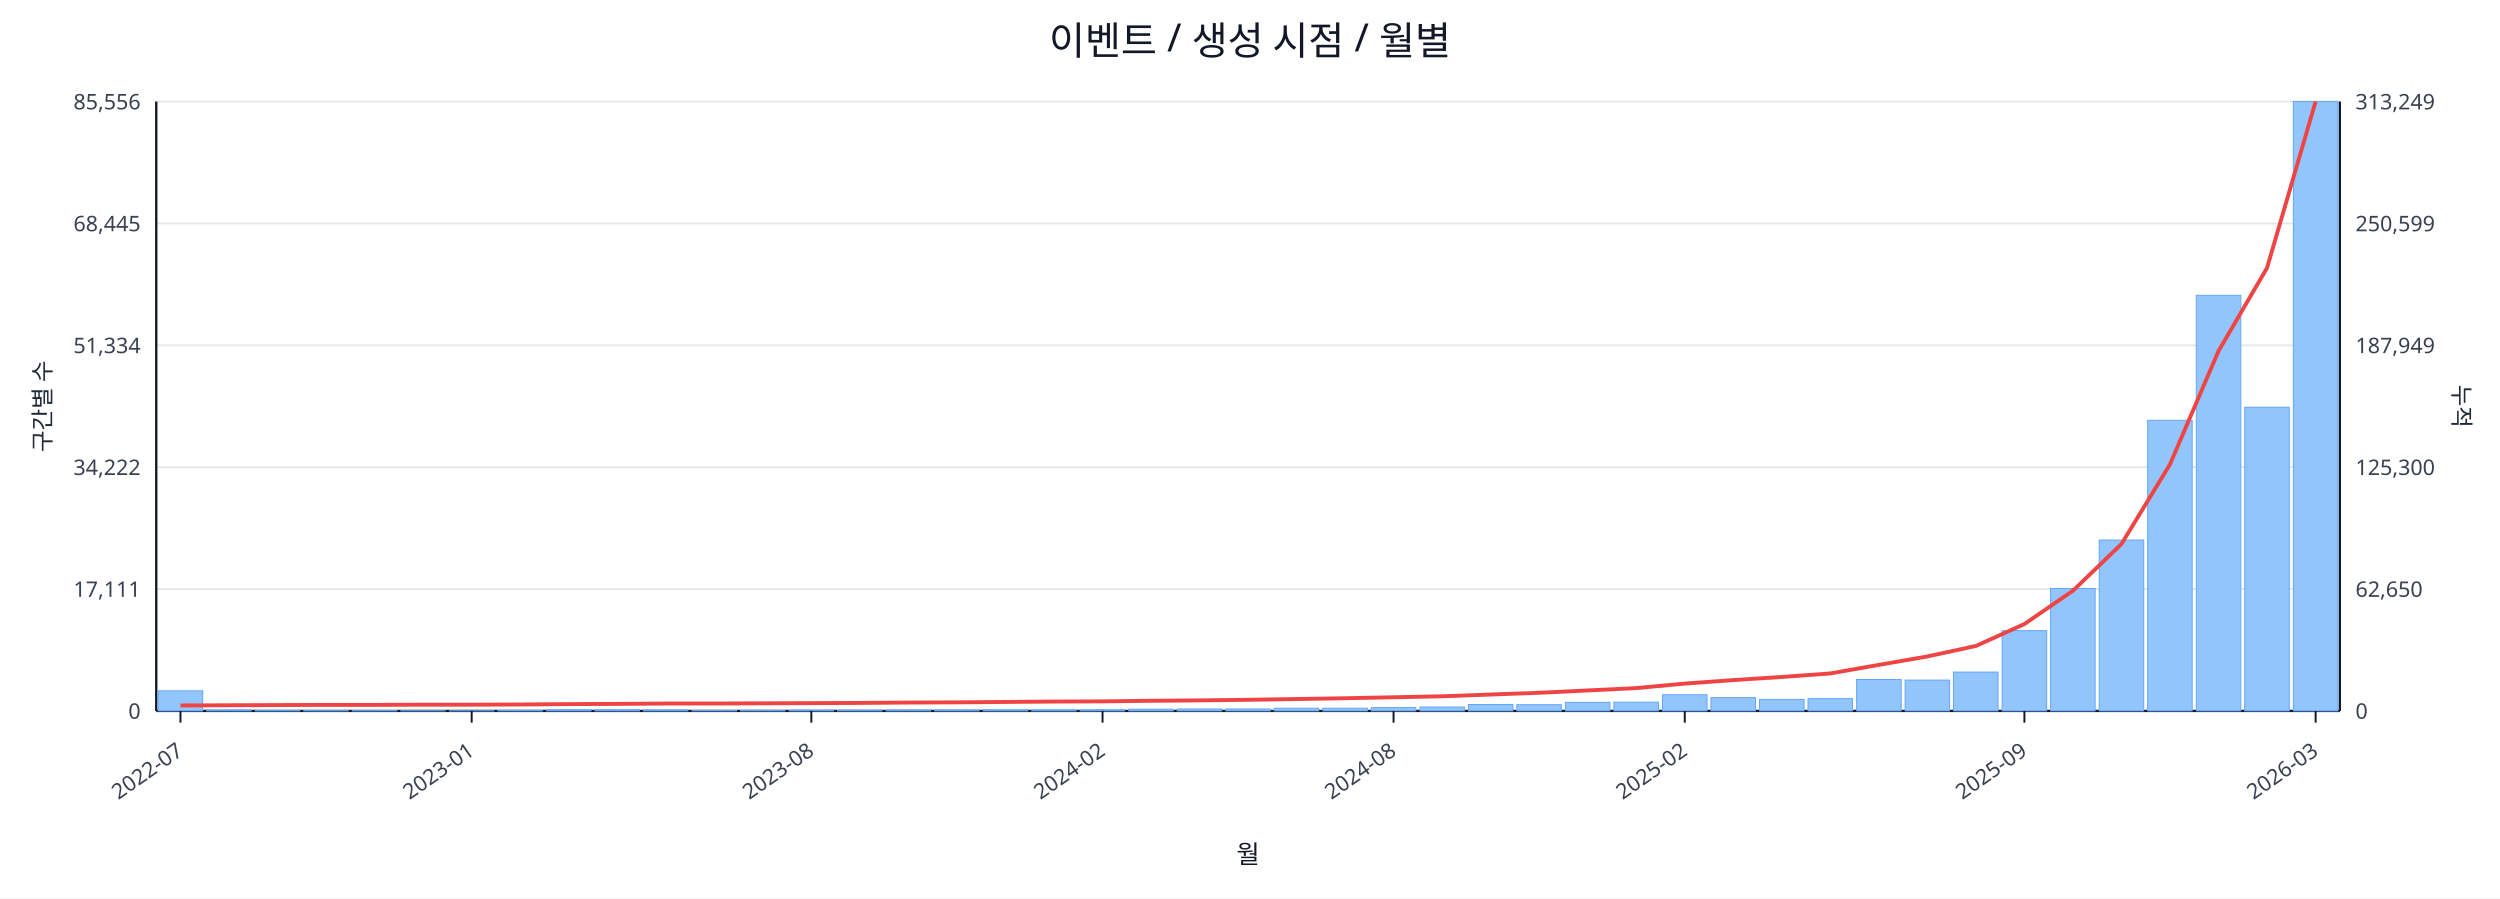
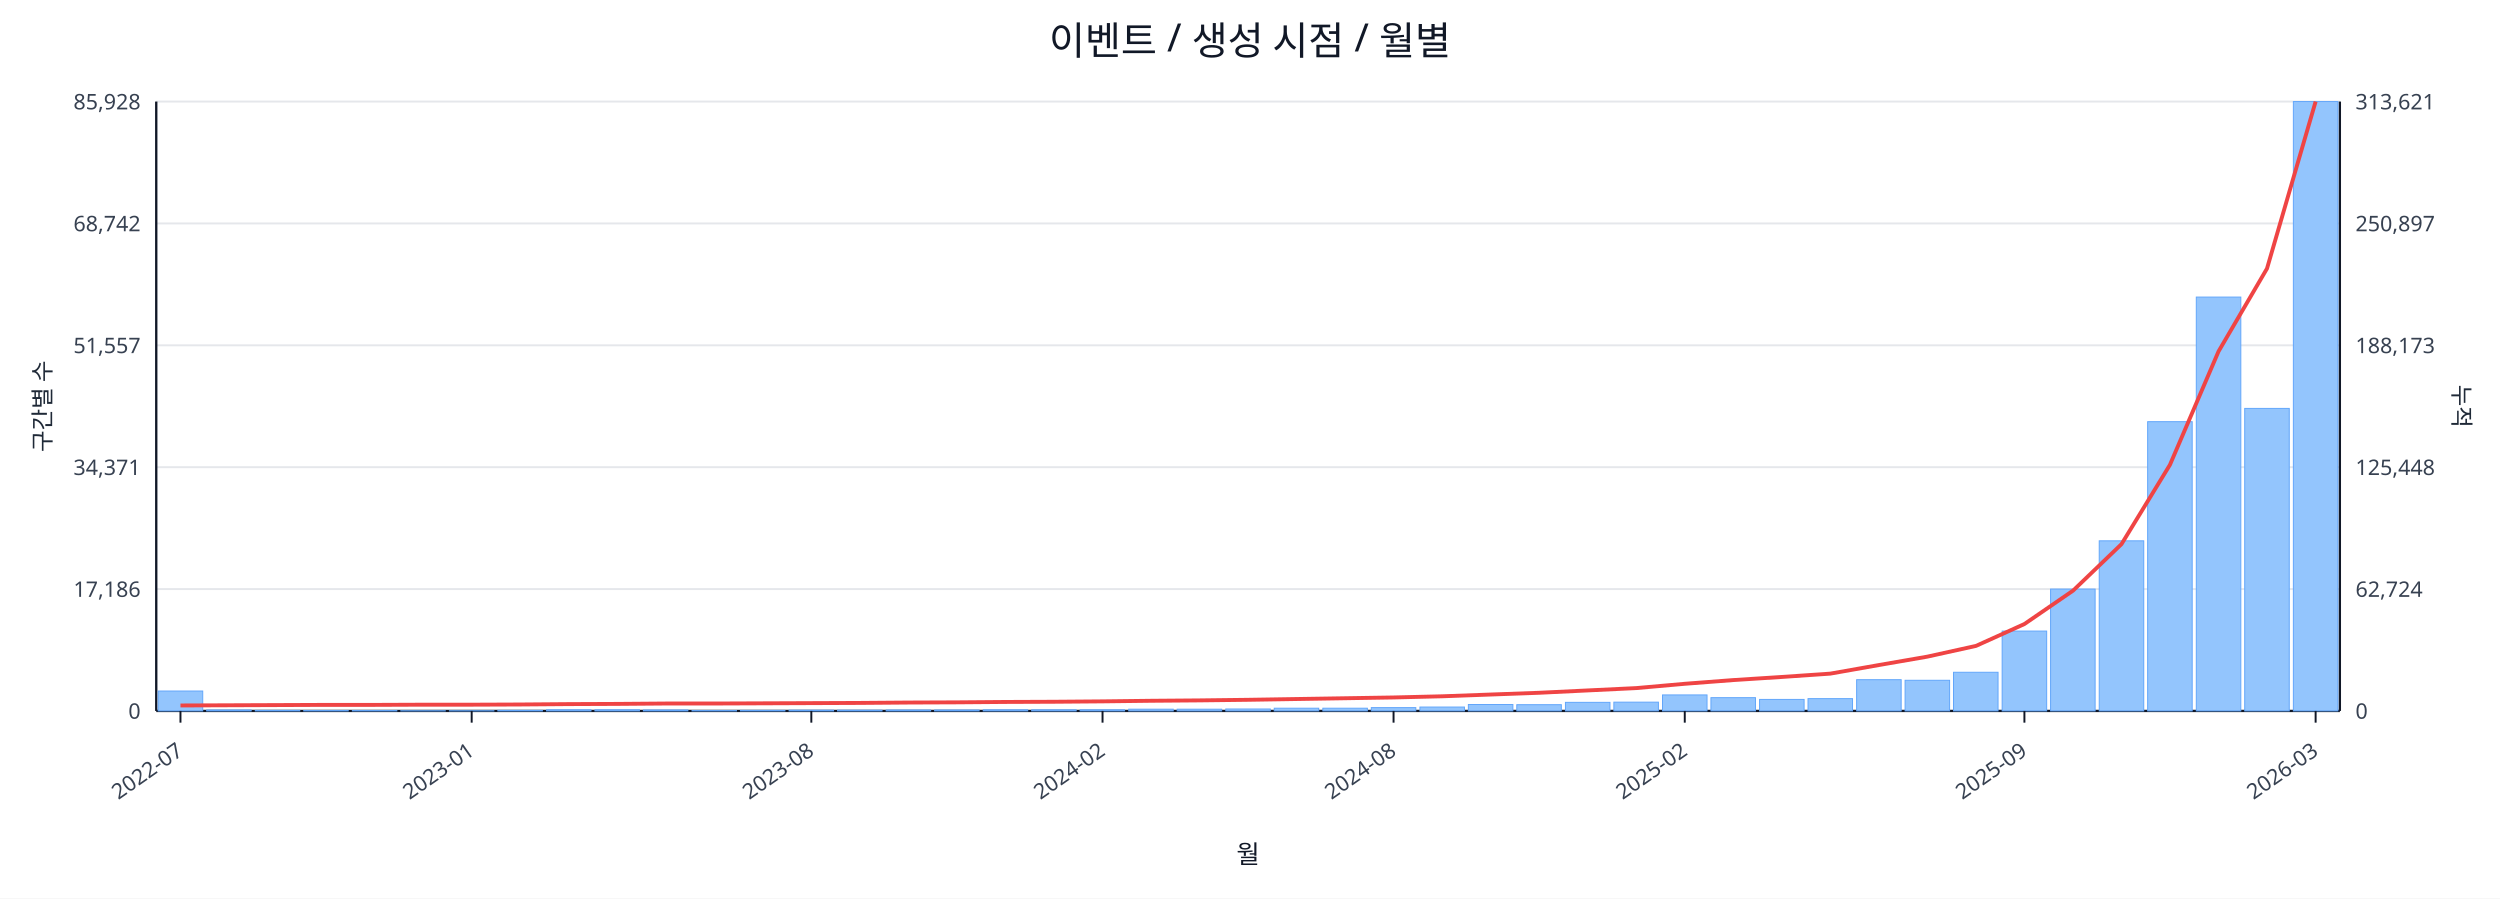
<svg xmlns="http://www.w3.org/2000/svg" width="1280" height="460" viewBox="0 0 1280 460">
  <rect x="0" y="0" width="100%" height="100%" fill="#ffffff" />
  <text x="640.0" y="28" font-size="20" text-anchor="middle" font-family="sans-serif" fill="#111827">이벤트 / 생성 시점 / 월별</text>
  <line x1="80.0" y1="52.0" x2="1198.0" y2="52.0" stroke="#e5e7eb" stroke-width="1" />
-   <text x="72.0" y="56.0" font-size="11" text-anchor="end" font-family="sans-serif" fill="#374151">85,556</text>
-   <text x="1206.0" y="56.0" font-size="11" text-anchor="start" font-family="sans-serif" fill="#374151">313,249</text>
+   <text x="72.0" y="56.0" font-size="11" text-anchor="end" font-family="sans-serif" fill="#374151">85,928</text>
+   <text x="1206.0" y="56.0" font-size="11" text-anchor="start" font-family="sans-serif" fill="#374151">313,621</text>
  <line x1="80.0" y1="114.4" x2="1198.0" y2="114.4" stroke="#e5e7eb" stroke-width="1" />
-   <text x="72.0" y="118.4" font-size="11" text-anchor="end" font-family="sans-serif" fill="#374151">68,445</text>
-   <text x="1206.0" y="118.4" font-size="11" text-anchor="start" font-family="sans-serif" fill="#374151">250,599</text>
+   <text x="72.0" y="118.4" font-size="11" text-anchor="end" font-family="sans-serif" fill="#374151">68,742</text>
+   <text x="1206.0" y="118.4" font-size="11" text-anchor="start" font-family="sans-serif" fill="#374151">250,897</text>
  <line x1="80.0" y1="176.8" x2="1198.0" y2="176.8" stroke="#e5e7eb" stroke-width="1" />
-   <text x="72.0" y="180.8" font-size="11" text-anchor="end" font-family="sans-serif" fill="#374151">51,334</text>
-   <text x="1206.0" y="180.8" font-size="11" text-anchor="start" font-family="sans-serif" fill="#374151">187,949</text>
+   <text x="72.0" y="180.8" font-size="11" text-anchor="end" font-family="sans-serif" fill="#374151">51,557</text>
+   <text x="1206.0" y="180.8" font-size="11" text-anchor="start" font-family="sans-serif" fill="#374151">188,173</text>
  <line x1="80.0" y1="239.2" x2="1198.0" y2="239.2" stroke="#e5e7eb" stroke-width="1" />
-   <text x="72.0" y="243.2" font-size="11" text-anchor="end" font-family="sans-serif" fill="#374151">34,222</text>
-   <text x="1206.0" y="243.2" font-size="11" text-anchor="start" font-family="sans-serif" fill="#374151">125,300</text>
+   <text x="72.0" y="243.2" font-size="11" text-anchor="end" font-family="sans-serif" fill="#374151">34,371</text>
+   <text x="1206.0" y="243.2" font-size="11" text-anchor="start" font-family="sans-serif" fill="#374151">125,448</text>
  <line x1="80.0" y1="301.6" x2="1198.0" y2="301.6" stroke="#e5e7eb" stroke-width="1" />
-   <text x="72.0" y="305.6" font-size="11" text-anchor="end" font-family="sans-serif" fill="#374151">17,111</text>
-   <text x="1206.0" y="305.6" font-size="11" text-anchor="start" font-family="sans-serif" fill="#374151">62,650</text>
+   <text x="72.0" y="305.6" font-size="11" text-anchor="end" font-family="sans-serif" fill="#374151">17,186</text>
+   <text x="1206.0" y="305.6" font-size="11" text-anchor="start" font-family="sans-serif" fill="#374151">62,724</text>
  <line x1="80.0" y1="364.0" x2="1198.0" y2="364.0" stroke="#e5e7eb" stroke-width="1" />
  <text x="72.0" y="368.0" font-size="11" text-anchor="end" font-family="sans-serif" fill="#374151">0</text>
  <text x="1206.0" y="368.0" font-size="11" text-anchor="start" font-family="sans-serif" fill="#374151">0</text>
  <line x1="80.0" y1="364.0" x2="1198.0" y2="364.0" stroke="#111827" stroke-width="1.2" />
  <line x1="80.0" y1="52.0" x2="80.0" y2="364.0" stroke="#111827" stroke-width="1.2" />
  <line x1="1198.0" y1="52.0" x2="1198.0" y2="364.0" stroke="#111827" stroke-width="1.2" />
-   <rect x="81.0" y="353.7" width="22.8" height="10.3" fill="#93c5fd" stroke="#60a5fa" stroke-width="0.5" />
+   <rect x="81.0" y="353.8" width="22.8" height="10.2" fill="#93c5fd" stroke="#60a5fa" stroke-width="0.5" />
  <rect x="105.8" y="363.5" width="22.8" height="0.5" fill="#93c5fd" stroke="#60a5fa" stroke-width="0.5" />
  <rect x="130.7" y="363.7" width="22.8" height="0.3" fill="#93c5fd" stroke="#60a5fa" stroke-width="0.5" />
  <rect x="155.5" y="363.8" width="22.8" height="0.2" fill="#93c5fd" stroke="#60a5fa" stroke-width="0.5" />
  <rect x="180.4" y="363.8" width="22.8" height="0.2" fill="#93c5fd" stroke="#60a5fa" stroke-width="0.5" />
  <rect x="205.2" y="363.9" width="22.8" height="0.1" fill="#93c5fd" stroke="#60a5fa" stroke-width="0.5" />
  <rect x="230.1" y="363.9" width="22.8" height="0.1" fill="#93c5fd" stroke="#60a5fa" stroke-width="0.5" />
  <rect x="254.9" y="363.7" width="22.8" height="0.3" fill="#93c5fd" stroke="#60a5fa" stroke-width="0.5" />
  <rect x="279.8" y="363.4" width="22.8" height="0.6" fill="#93c5fd" stroke="#60a5fa" stroke-width="0.5" />
  <rect x="304.6" y="363.4" width="22.8" height="0.6" fill="#93c5fd" stroke="#60a5fa" stroke-width="0.5" />
  <rect x="329.4" y="363.5" width="22.8" height="0.5" fill="#93c5fd" stroke="#60a5fa" stroke-width="0.5" />
  <rect x="354.3" y="363.8" width="22.8" height="0.2" fill="#93c5fd" stroke="#60a5fa" stroke-width="0.5" />
  <rect x="379.1" y="363.7" width="22.8" height="0.3" fill="#93c5fd" stroke="#60a5fa" stroke-width="0.5" />
  <rect x="404.0" y="363.6" width="22.8" height="0.4" fill="#93c5fd" stroke="#60a5fa" stroke-width="0.5" />
  <rect x="428.8" y="363.6" width="22.8" height="0.4" fill="#93c5fd" stroke="#60a5fa" stroke-width="0.5" />
  <rect x="453.7" y="363.5" width="22.8" height="0.5" fill="#93c5fd" stroke="#60a5fa" stroke-width="0.5" />
  <rect x="478.5" y="363.5" width="22.8" height="0.5" fill="#93c5fd" stroke="#60a5fa" stroke-width="0.5" />
  <rect x="503.4" y="363.4" width="22.8" height="0.6" fill="#93c5fd" stroke="#60a5fa" stroke-width="0.5" />
  <rect x="528.2" y="363.4" width="22.8" height="0.6" fill="#93c5fd" stroke="#60a5fa" stroke-width="0.5" />
  <rect x="553.0" y="363.4" width="22.8" height="0.6" fill="#93c5fd" stroke="#60a5fa" stroke-width="0.5" />
  <rect x="577.9" y="363.1" width="22.8" height="0.9" fill="#93c5fd" stroke="#60a5fa" stroke-width="0.5" />
-   <rect x="602.7" y="363.0" width="22.8" height="1.0" fill="#93c5fd" stroke="#60a5fa" stroke-width="0.5" />
+   <rect x="602.7" y="363.1" width="22.8" height="0.9" fill="#93c5fd" stroke="#60a5fa" stroke-width="0.5" />
  <rect x="627.6" y="363.0" width="22.8" height="1.0" fill="#93c5fd" stroke="#60a5fa" stroke-width="0.5" />
  <rect x="652.4" y="362.6" width="22.8" height="1.4" fill="#93c5fd" stroke="#60a5fa" stroke-width="0.5" />
  <rect x="677.3" y="362.6" width="22.8" height="1.4" fill="#93c5fd" stroke="#60a5fa" stroke-width="0.5" />
  <rect x="702.1" y="362.3" width="22.8" height="1.7" fill="#93c5fd" stroke="#60a5fa" stroke-width="0.5" />
  <rect x="727.0" y="362.0" width="22.8" height="2.0" fill="#93c5fd" stroke="#60a5fa" stroke-width="0.5" />
  <rect x="751.8" y="360.7" width="22.8" height="3.3" fill="#93c5fd" stroke="#60a5fa" stroke-width="0.5" />
  <rect x="776.6" y="360.8" width="22.8" height="3.2" fill="#93c5fd" stroke="#60a5fa" stroke-width="0.5" />
  <rect x="801.5" y="359.6" width="22.8" height="4.4" fill="#93c5fd" stroke="#60a5fa" stroke-width="0.5" />
  <rect x="826.3" y="359.5" width="22.8" height="4.5" fill="#93c5fd" stroke="#60a5fa" stroke-width="0.5" />
-   <rect x="851.2" y="355.7" width="22.8" height="8.3" fill="#93c5fd" stroke="#60a5fa" stroke-width="0.5" />
+   <rect x="851.2" y="355.8" width="22.8" height="8.2" fill="#93c5fd" stroke="#60a5fa" stroke-width="0.5" />
  <rect x="876.0" y="357.2" width="22.8" height="6.8" fill="#93c5fd" stroke="#60a5fa" stroke-width="0.5" />
  <rect x="900.9" y="358.1" width="22.8" height="5.9" fill="#93c5fd" stroke="#60a5fa" stroke-width="0.5" />
  <rect x="925.7" y="357.7" width="22.8" height="6.3" fill="#93c5fd" stroke="#60a5fa" stroke-width="0.5" />
-   <rect x="950.6" y="347.9" width="22.8" height="16.1" fill="#93c5fd" stroke="#60a5fa" stroke-width="0.5" />
-   <rect x="975.4" y="348.2" width="22.8" height="15.8" fill="#93c5fd" stroke="#60a5fa" stroke-width="0.5" />
-   <rect x="1000.2" y="344.1" width="22.8" height="19.9" fill="#93c5fd" stroke="#60a5fa" stroke-width="0.5" />
-   <rect x="1025.1" y="322.9" width="22.8" height="41.1" fill="#93c5fd" stroke="#60a5fa" stroke-width="0.5" />
-   <rect x="1049.9" y="301.3" width="22.8" height="62.7" fill="#93c5fd" stroke="#60a5fa" stroke-width="0.5" />
-   <rect x="1074.8" y="276.5" width="22.8" height="87.5" fill="#93c5fd" stroke="#60a5fa" stroke-width="0.5" />
-   <rect x="1099.6" y="215.2" width="22.8" height="148.8" fill="#93c5fd" stroke="#60a5fa" stroke-width="0.5" />
-   <rect x="1124.5" y="151.2" width="22.8" height="212.8" fill="#93c5fd" stroke="#60a5fa" stroke-width="0.5" />
-   <rect x="1149.3" y="208.5" width="22.8" height="155.5" fill="#93c5fd" stroke="#60a5fa" stroke-width="0.5" />
+   <rect x="950.6" y="348.0" width="22.8" height="16.0" fill="#93c5fd" stroke="#60a5fa" stroke-width="0.5" />
+   <rect x="975.4" y="348.3" width="22.8" height="15.7" fill="#93c5fd" stroke="#60a5fa" stroke-width="0.5" />
+   <rect x="1000.2" y="344.2" width="22.8" height="19.8" fill="#93c5fd" stroke="#60a5fa" stroke-width="0.5" />
+   <rect x="1025.1" y="323.1" width="22.8" height="40.9" fill="#93c5fd" stroke="#60a5fa" stroke-width="0.5" />
+   <rect x="1049.9" y="301.6" width="22.8" height="62.4" fill="#93c5fd" stroke="#60a5fa" stroke-width="0.5" />
+   <rect x="1074.8" y="276.9" width="22.8" height="87.1" fill="#93c5fd" stroke="#60a5fa" stroke-width="0.5" />
+   <rect x="1099.6" y="215.9" width="22.8" height="148.1" fill="#93c5fd" stroke="#60a5fa" stroke-width="0.5" />
+   <rect x="1124.5" y="152.1" width="22.8" height="211.9" fill="#93c5fd" stroke="#60a5fa" stroke-width="0.5" />
+   <rect x="1149.3" y="209.1" width="22.8" height="154.9" fill="#93c5fd" stroke="#60a5fa" stroke-width="0.5" />
  <rect x="1174.2" y="52.0" width="22.8" height="312.0" fill="#93c5fd" stroke="#60a5fa" stroke-width="0.5" />
-   <polyline fill="none" stroke="#ef4444" stroke-width="2" points="92.4,361.2 117.3,361.1 142.1,361.0 167.0,360.9 191.8,360.9 216.6,360.8 241.5,360.8 266.3,360.7 291.2,360.5 316.0,360.4 340.9,360.2 365.7,360.2 390.6,360.1 415.4,360.0 440.2,359.9 465.1,359.7 489.9,359.6 514.8,359.4 539.6,359.2 564.5,359.1 589.3,358.8 614.2,358.6 639.0,358.3 663.8,357.9 688.7,357.5 713.5,357.0 738.4,356.5 763.2,355.6 788.1,354.7 812.9,353.5 837.8,352.3 862.6,350.0 887.4,348.2 912.3,346.6 937.1,344.8 962.0,340.4 986.8,336.1 1011.7,330.7 1036.5,319.5 1061.4,302.4 1086.2,278.5 1111.0,237.8 1135.9,179.7 1160.7,137.2 1185.6,52.0" />
+   <polyline fill="none" stroke="#ef4444" stroke-width="2" points="92.4,361.2 117.3,361.1 142.1,361.0 167.0,360.9 191.8,360.9 216.6,360.8 241.5,360.8 266.3,360.7 291.2,360.5 316.0,360.4 340.9,360.2 365.7,360.2 390.6,360.1 415.4,360.0 440.2,359.9 465.1,359.7 489.9,359.6 514.8,359.4 539.6,359.3 564.5,359.1 589.3,358.8 614.2,358.6 639.0,358.3 663.8,357.9 688.7,357.5 713.5,357.1 738.4,356.5 763.2,355.6 788.1,354.7 812.9,353.5 837.8,352.3 862.6,350.1 887.4,348.2 912.3,346.6 937.1,344.9 962.0,340.5 986.8,336.2 1011.7,330.7 1036.5,319.5 1061.4,302.4 1086.2,278.6 1111.0,238.0 1135.9,179.9 1160.7,137.5 1185.6,52.0" />
  <line x1="92.4" y1="364.0" x2="92.4" y2="370.0" stroke="#111827" stroke-width="1" />
  <text x="94.4" y="386.0" font-size="11" text-anchor="end" transform="rotate(-35 94.4 386.0)" font-family="sans-serif" fill="#374151">2022-07</text>
  <line x1="241.5" y1="364.0" x2="241.5" y2="370.0" stroke="#111827" stroke-width="1" />
  <text x="243.5" y="386.0" font-size="11" text-anchor="end" transform="rotate(-35 243.5 386.0)" font-family="sans-serif" fill="#374151">2023-01</text>
  <line x1="415.4" y1="364.0" x2="415.4" y2="370.0" stroke="#111827" stroke-width="1" />
  <text x="417.4" y="386.0" font-size="11" text-anchor="end" transform="rotate(-35 417.4 386.0)" font-family="sans-serif" fill="#374151">2023-08</text>
  <line x1="564.5" y1="364.0" x2="564.5" y2="370.0" stroke="#111827" stroke-width="1" />
  <text x="566.5" y="386.0" font-size="11" text-anchor="end" transform="rotate(-35 566.5 386.0)" font-family="sans-serif" fill="#374151">2024-02</text>
  <line x1="713.5" y1="364.0" x2="713.5" y2="370.0" stroke="#111827" stroke-width="1" />
  <text x="715.5" y="386.0" font-size="11" text-anchor="end" transform="rotate(-35 715.5 386.0)" font-family="sans-serif" fill="#374151">2024-08</text>
  <line x1="862.6" y1="364.0" x2="862.6" y2="370.0" stroke="#111827" stroke-width="1" />
  <text x="864.6" y="386.0" font-size="11" text-anchor="end" transform="rotate(-35 864.6 386.0)" font-family="sans-serif" fill="#374151">2025-02</text>
  <line x1="1036.5" y1="364.0" x2="1036.5" y2="370.0" stroke="#111827" stroke-width="1" />
  <text x="1038.5" y="386.0" font-size="11" text-anchor="end" transform="rotate(-35 1038.5 386.0)" font-family="sans-serif" fill="#374151">2025-09</text>
  <line x1="1185.6" y1="364.0" x2="1185.6" y2="370.0" stroke="#111827" stroke-width="1" />
  <text x="1187.6" y="386.0" font-size="11" text-anchor="end" transform="rotate(-35 1187.6 386.0)" font-family="sans-serif" fill="#374151">2026-03</text>
  <text x="26" y="208.0" font-size="12" transform="rotate(-90 26 208.0)" text-anchor="middle" font-family="sans-serif" fill="#1f2937">구간별 수</text>
  <text x="1256.0" y="208.0" font-size="12" transform="rotate(90 1256.0 208.0)" text-anchor="middle" font-family="sans-serif" fill="#1f2937">누적</text>
  <text x="639.0" y="442.0" font-size="13" text-anchor="middle" font-family="sans-serif" fill="#111827">월</text>
</svg>
